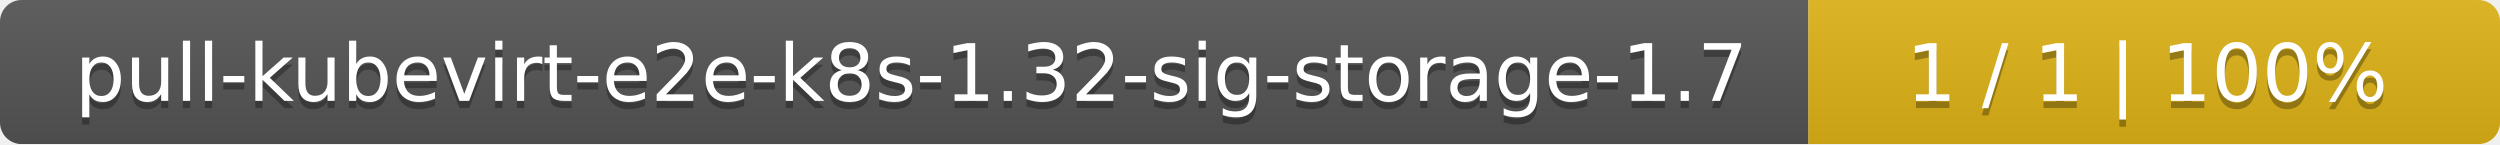
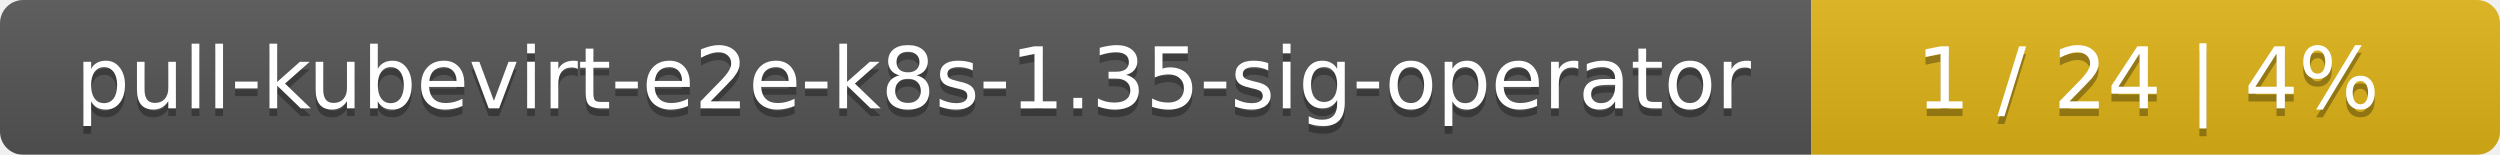
- <svg xmlns="http://www.w3.org/2000/svg" width="347" height="20">
+ <svg xmlns="http://www.w3.org/2000/svg" width="323" height="20">
  <linearGradient id="smooth" x2="0" y2="100%">
    <stop offset="0" stop-color="#bbb" stop-opacity=".1" />
    <stop offset="1" stop-opacity=".1" />
  </linearGradient>
  <mask id="round">
-     <rect width="347" height="20" rx="3" fill="#fff" />
+     <rect width="323" height="20" rx="3" fill="#fff" />
  </mask>
  <g mask="url(#round)">
-     <rect width="251" height="20" fill="#555" />
-     <rect x="251" width="96" height="20" fill="#dfb317" />
-     <rect width="347" height="20" fill="url(#smooth)" />
+     <rect width="234" height="20" fill="#555" />
+     <rect x="234" width="89" height="20" fill="#dfb317" />
+     <rect width="323" height="20" fill="url(#smooth)" />
  </g>
  <g fill="#fff" text-anchor="middle" font-family="DejaVu Sans,Verdana,Geneva,sans-serif" font-size="11">
-     <text x="126.5" y="15" fill="#010101" fill-opacity=".3">pull-kubevirt-e2e-k8s-1.32-sig-storage-1.7</text>
-     <text x="126.5" y="14">pull-kubevirt-e2e-k8s-1.32-sig-storage-1.7</text>
-     <text x="298" y="15" fill="#010101" fill-opacity=".3">1 / 1    |    100%</text>
-     <text x="298" y="14">1 / 1    |    100%</text>
+     <text x="118" y="15" fill="#010101" fill-opacity=".3">pull-kubevirt-e2e-k8s-1.35-sig-operator</text>
+     <text x="118" y="14">pull-kubevirt-e2e-k8s-1.35-sig-operator</text>
+     <text x="277.5" y="15" fill="#010101" fill-opacity=".3">1 / 24    |    4%</text>
+     <text x="277.5" y="14">1 / 24    |    4%</text>
  </g>
</svg>
